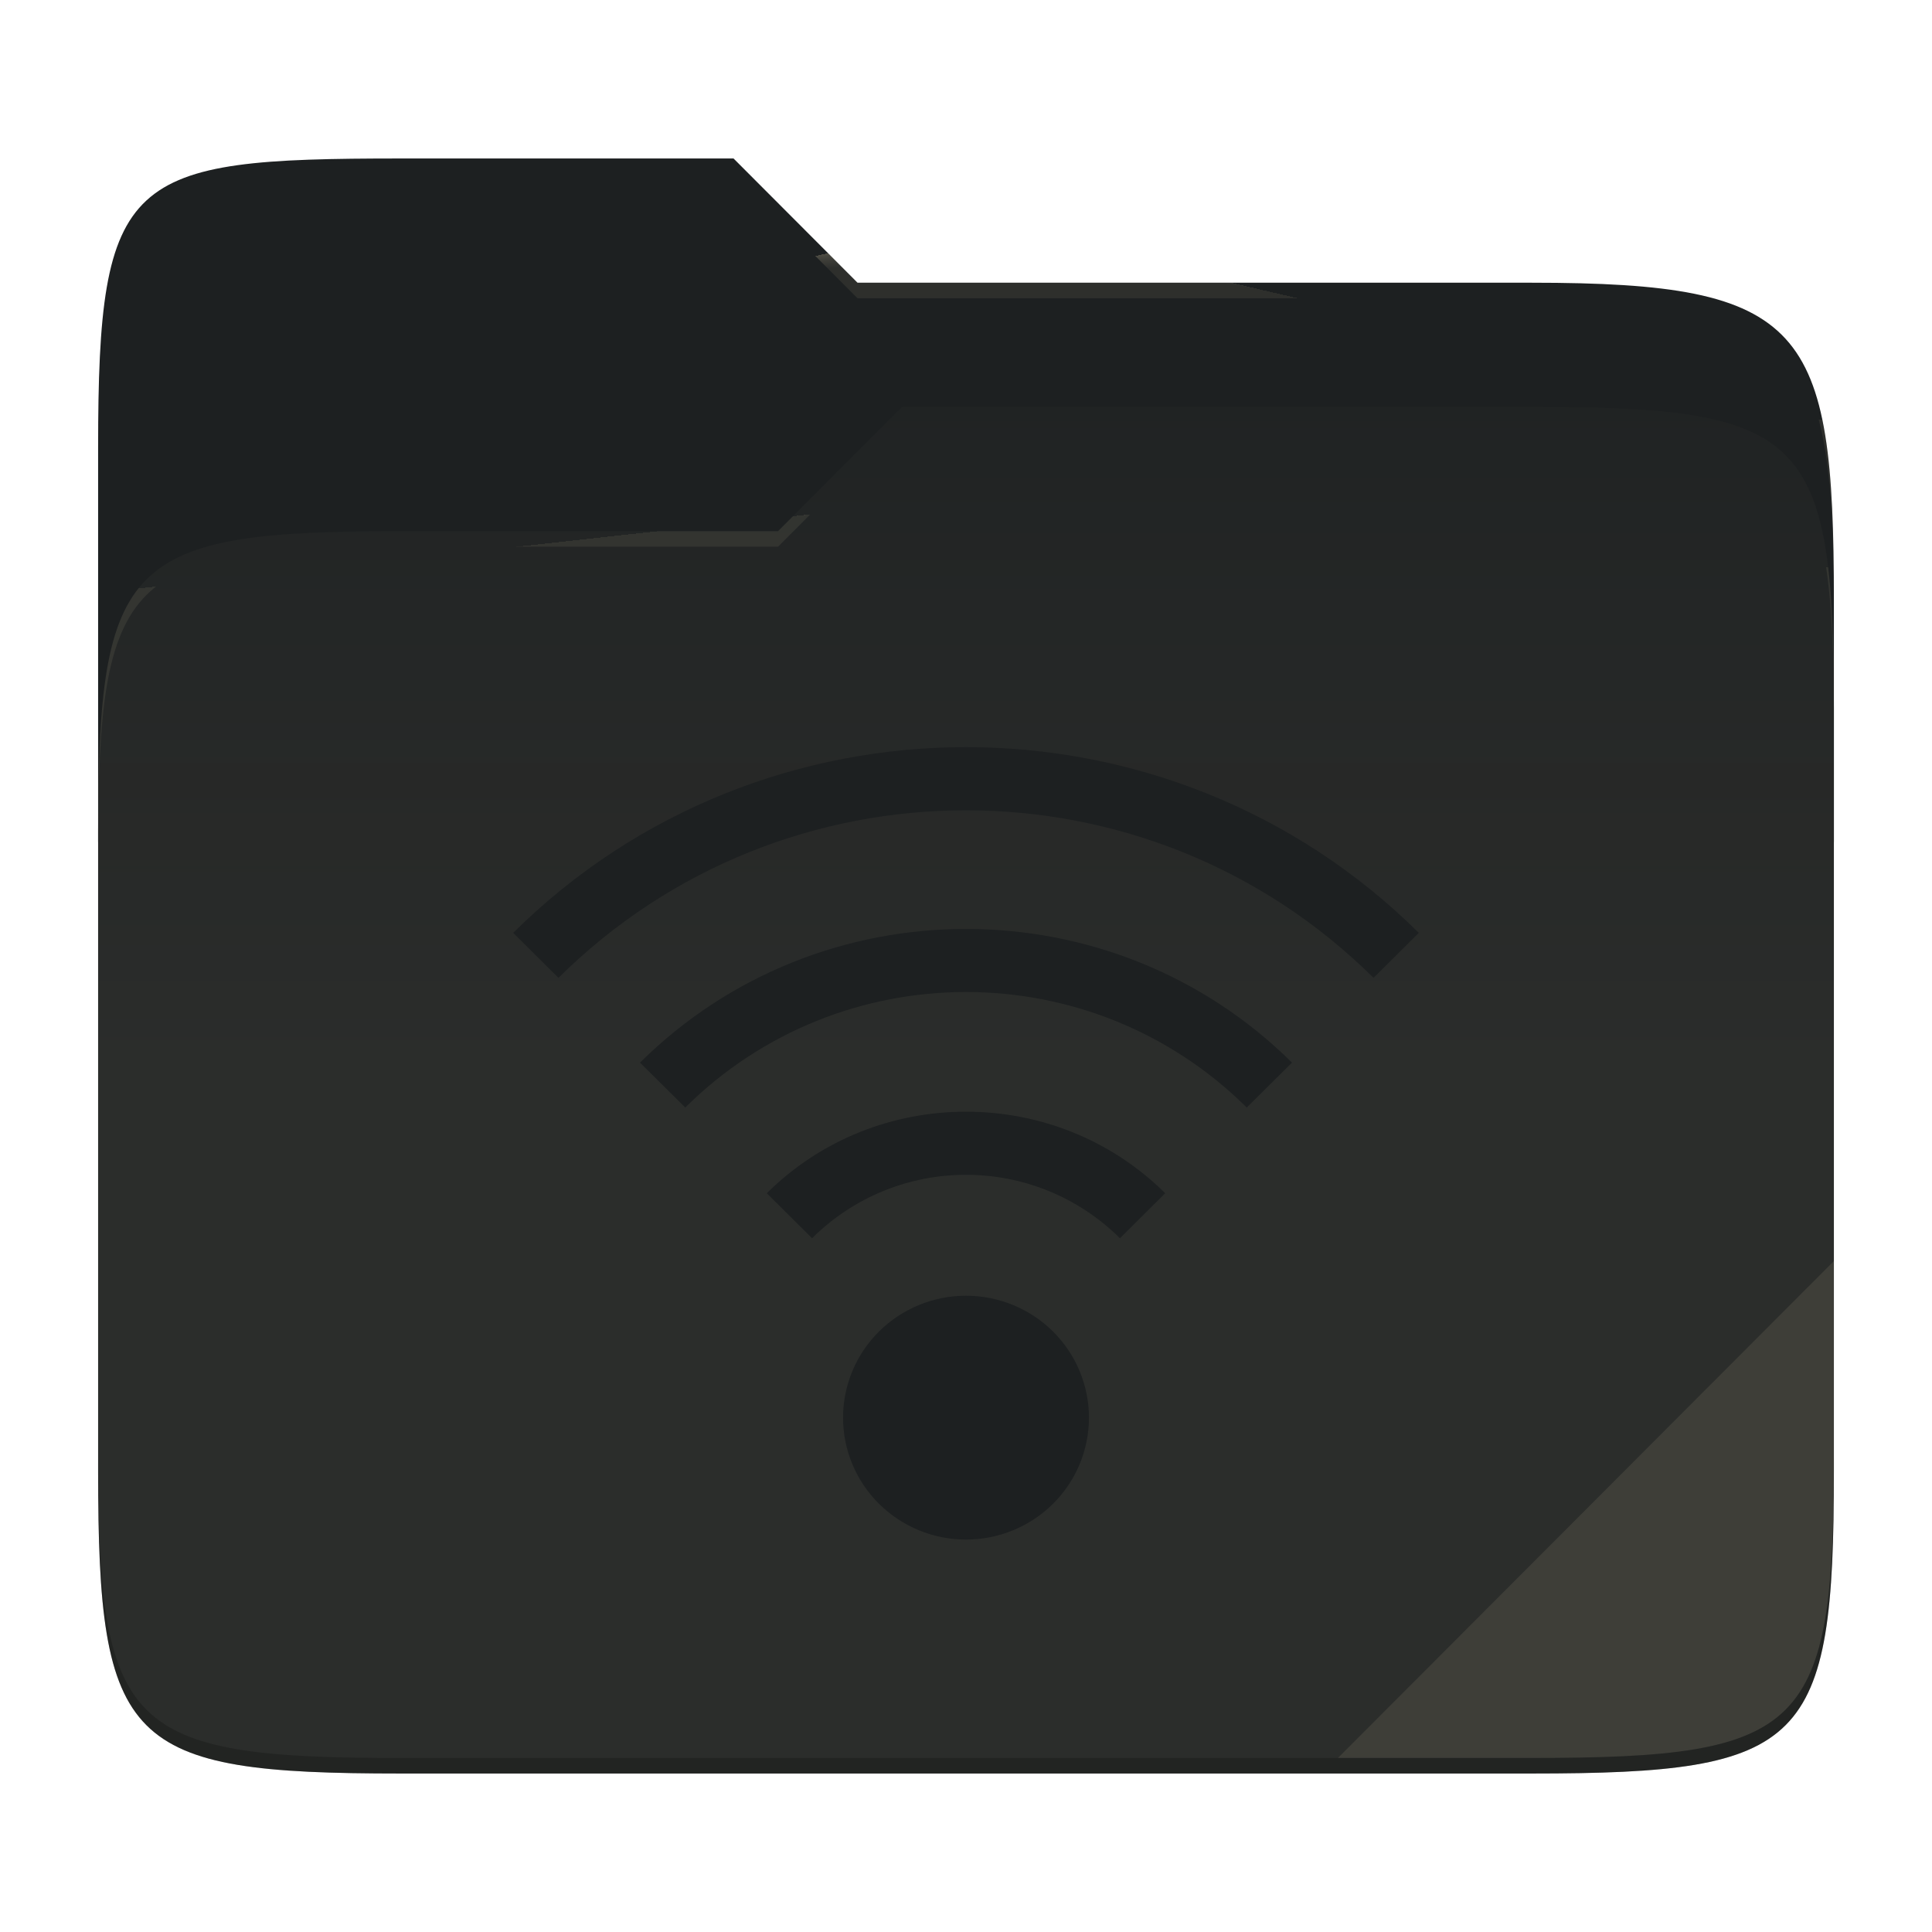
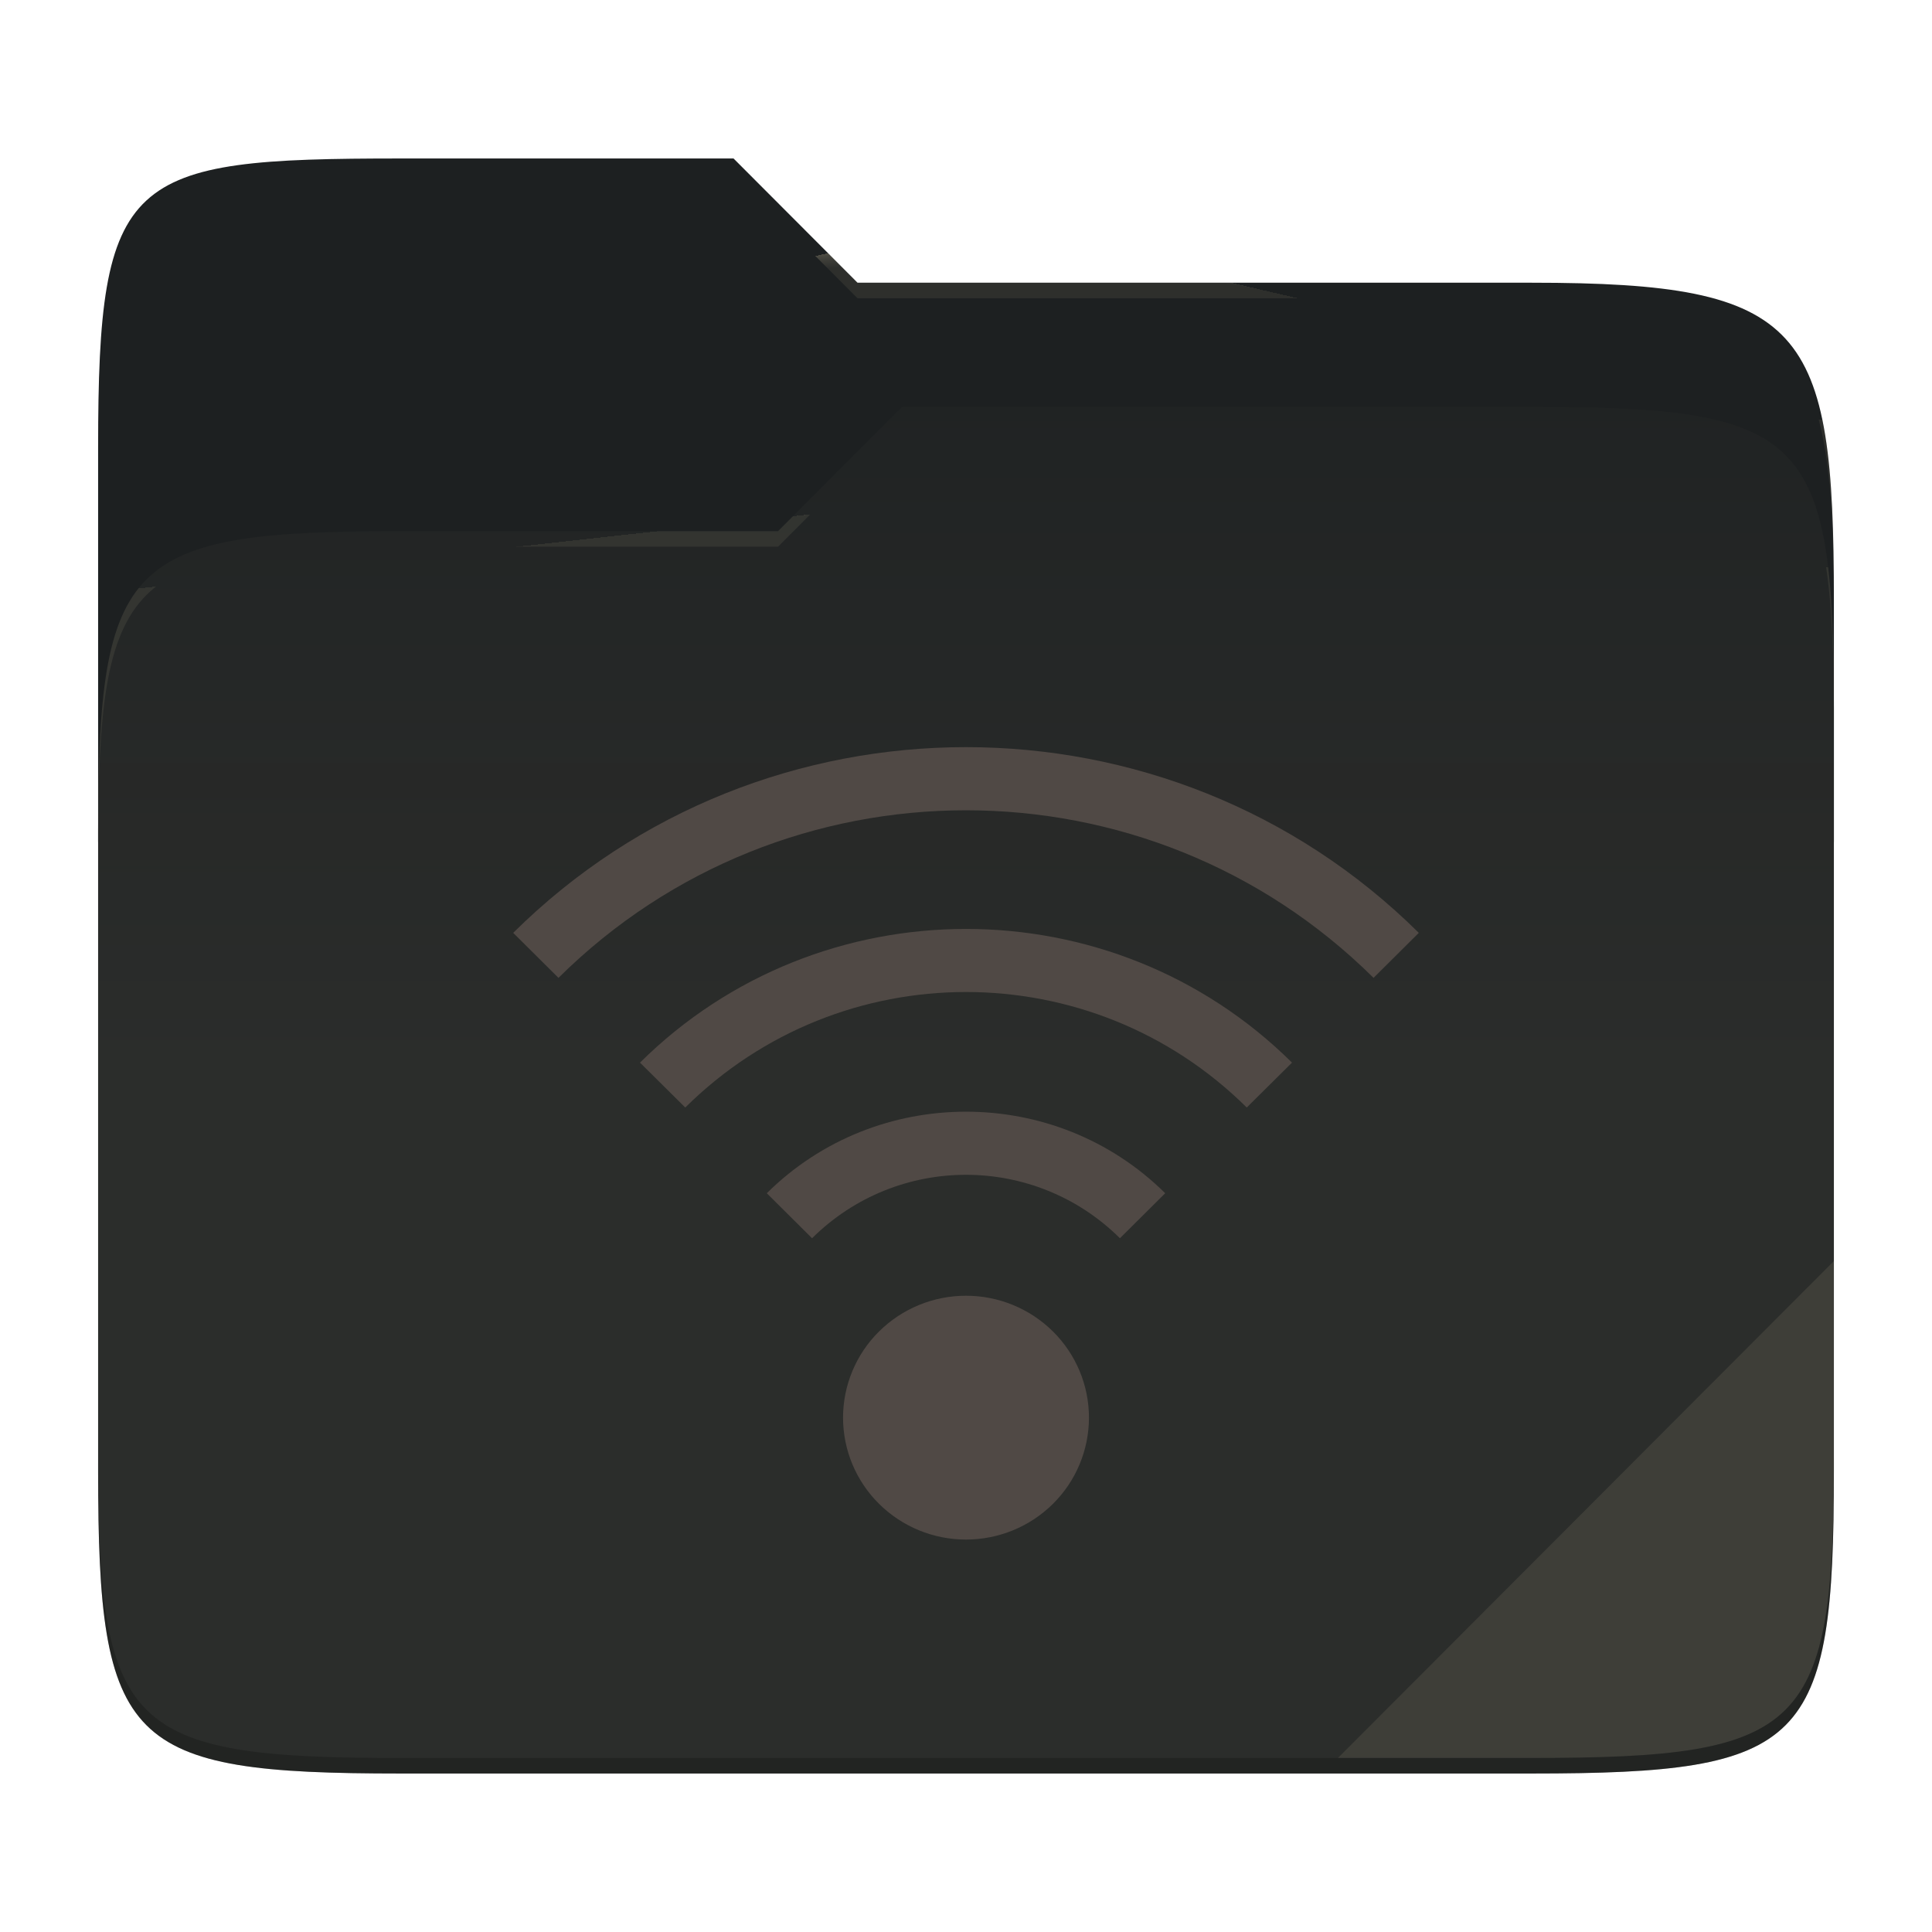
<svg xmlns="http://www.w3.org/2000/svg" width="256" height="256" style="isolation:isolate">
  <path fill="#1d2021" d="M53.039 21C16.724 21 13 23.055 13 59.371v52.167h230V79.563c0-36.316-3.724-42.102-40.039-42.102h-89.336L97.198 21H53.039z" />
  <path fill="#1d2021" d="M53.039 70.384C16.722 70.384 13 74.114 13 110.429v84.524C13 231.269 16.722 235 53.039 235h149.922c36.317 0 40.039-3.731 40.039-40.047V93.969c0-36.316-3.722-40.047-40.039-40.047H119.53l-16.438 16.462H53.039z" />
  <linearGradient id="a" x2="0" y1=".5" y2="-.5" gradientTransform="matrix(230 0 0 181.078 13 53.922)" gradientUnits="userSpaceOnUse">
    <stop offset="0%" stop-color="#ebdbb2" stop-opacity=".07" />
    <stop offset="67.282%" stop-color="#ebdbb2" stop-opacity="0" />
  </linearGradient>
  <path fill="url(#a)" d="M53.039 70.384C16.722 70.384 13 74.114 13 110.429v84.524C13 231.269 16.722 235 53.039 235h149.922c36.317 0 40.039-3.731 40.039-40.047V93.969c0-36.316-3.722-40.047-40.039-40.047H119.53l-16.438 16.462H53.039z" />
  <g opacity=".4">
    <radialGradient id="b" cx=".5" cy=".5" r=".272" fx=".5" fy=".136" gradientTransform="matrix(230 0 0 60.62 13 21)" gradientUnits="userSpaceOnUse">
      <stop offset="0%" stop-color="#ebdbb2" />
      <stop offset="100%" stop-color="#ebdbb2" stop-opacity=".204" />
    </radialGradient>
    <path fill="url(#b)" d="M53.039 21C16.724 21 13 23.055 13 59.371v2.059c0-36.316 3.724-38.373 40.039-38.373h44.159l16.427 16.461h89.336c36.315 0 40.039 5.786 40.039 42.102v-2.057c0-36.316-3.724-42.102-40.039-42.102h-89.336L97.198 21H53.039z" />
  </g>
  <g opacity=".4">
    <radialGradient id="c" cx=".5" cy=".5" r=".272" fx=".482" fy=".211" gradientTransform="matrix(230 0 0 58.565 13 53.922)" gradientUnits="userSpaceOnUse">
      <stop offset="0%" stop-color="#ebdbb2" />
      <stop offset="100%" stop-color="#ebdbb2" stop-opacity=".204" />
    </radialGradient>
    <path fill="url(#c)" d="M119.53 53.922l-16.438 16.462H53.039C16.724 70.384 13 74.112 13 110.427v2.06c0-36.316 3.724-40.046 40.039-40.046h50.053l16.438-16.46h83.431c36.315 0 40.039 3.727 40.039 40.043v-2.057c0-36.316-3.724-40.045-40.039-40.045H119.53z" />
  </g>
  <path fill="#ebdbb2" opacity=".1" d="M243 167.096l-65.715 65.845h25.676c36.315 0 40.039-3.727 40.039-40.043v-25.802z" />
-   <path fill="#1d2021" d="M128 99c-21.726 0-43.449 8.199-60 24.609l5.999 5.963c29.859-29.606 78.142-29.606 108.003 0l5.998-5.963C171.448 107.199 149.727 99 128 99zm0 24.089c-15.645 0-31.286 5.905-43.198 17.715l5.999 5.948c20.581-20.407 53.816-20.407 74.399 0l5.998-5.948c-11.913-11.81-27.553-17.715-43.198-17.715zm0 24.215c-9.565 0-19.124 3.595-26.396 10.806l5.998 5.963c11.303-11.207 29.492-11.206 40.796 0l5.998-5.963c-7.273-7.211-16.831-10.806-26.396-10.806zm0 24.388a16.364 16.364 0 0 0-11.521 4.732 16.084 16.084 0 0 0-4.771 11.422c0 4.284 1.716 8.393 4.771 11.423A16.367 16.367 0 0 0 128 204c4.321 0 8.465-1.702 11.521-4.731a16.089 16.089 0 0 0 4.772-11.423c0-4.284-1.717-8.393-4.772-11.422A16.364 16.364 0 0 0 128 171.692z" />
+   <path fill="#504945" d="M128 99c-21.726 0-43.449 8.199-60 24.609l5.999 5.963c29.859-29.606 78.142-29.606 108.003 0l5.998-5.963C171.448 107.199 149.727 99 128 99zm0 24.089c-15.645 0-31.286 5.905-43.198 17.715l5.999 5.948c20.581-20.407 53.816-20.407 74.399 0l5.998-5.948c-11.913-11.81-27.553-17.715-43.198-17.715zm0 24.215c-9.565 0-19.124 3.595-26.396 10.806l5.998 5.963c11.303-11.207 29.492-11.206 40.796 0l5.998-5.963c-7.273-7.211-16.831-10.806-26.396-10.806zm0 24.388a16.364 16.364 0 0 0-11.521 4.732 16.084 16.084 0 0 0-4.771 11.422c0 4.284 1.716 8.393 4.771 11.423A16.367 16.367 0 0 0 128 204c4.321 0 8.465-1.702 11.521-4.731a16.089 16.089 0 0 0 4.772-11.423c0-4.284-1.717-8.393-4.772-11.422A16.364 16.364 0 0 0 128 171.692z" />
  <path opacity=".2" d="M13 192.898v2.057C13 231.271 16.724 235 53.039 235h149.922c36.315 0 40.039-3.729 40.039-40.045v-2.057c0 36.316-3.724 40.043-40.039 40.043H53.039c-36.315 0-40.039-3.727-40.039-40.043z" />
</svg>
